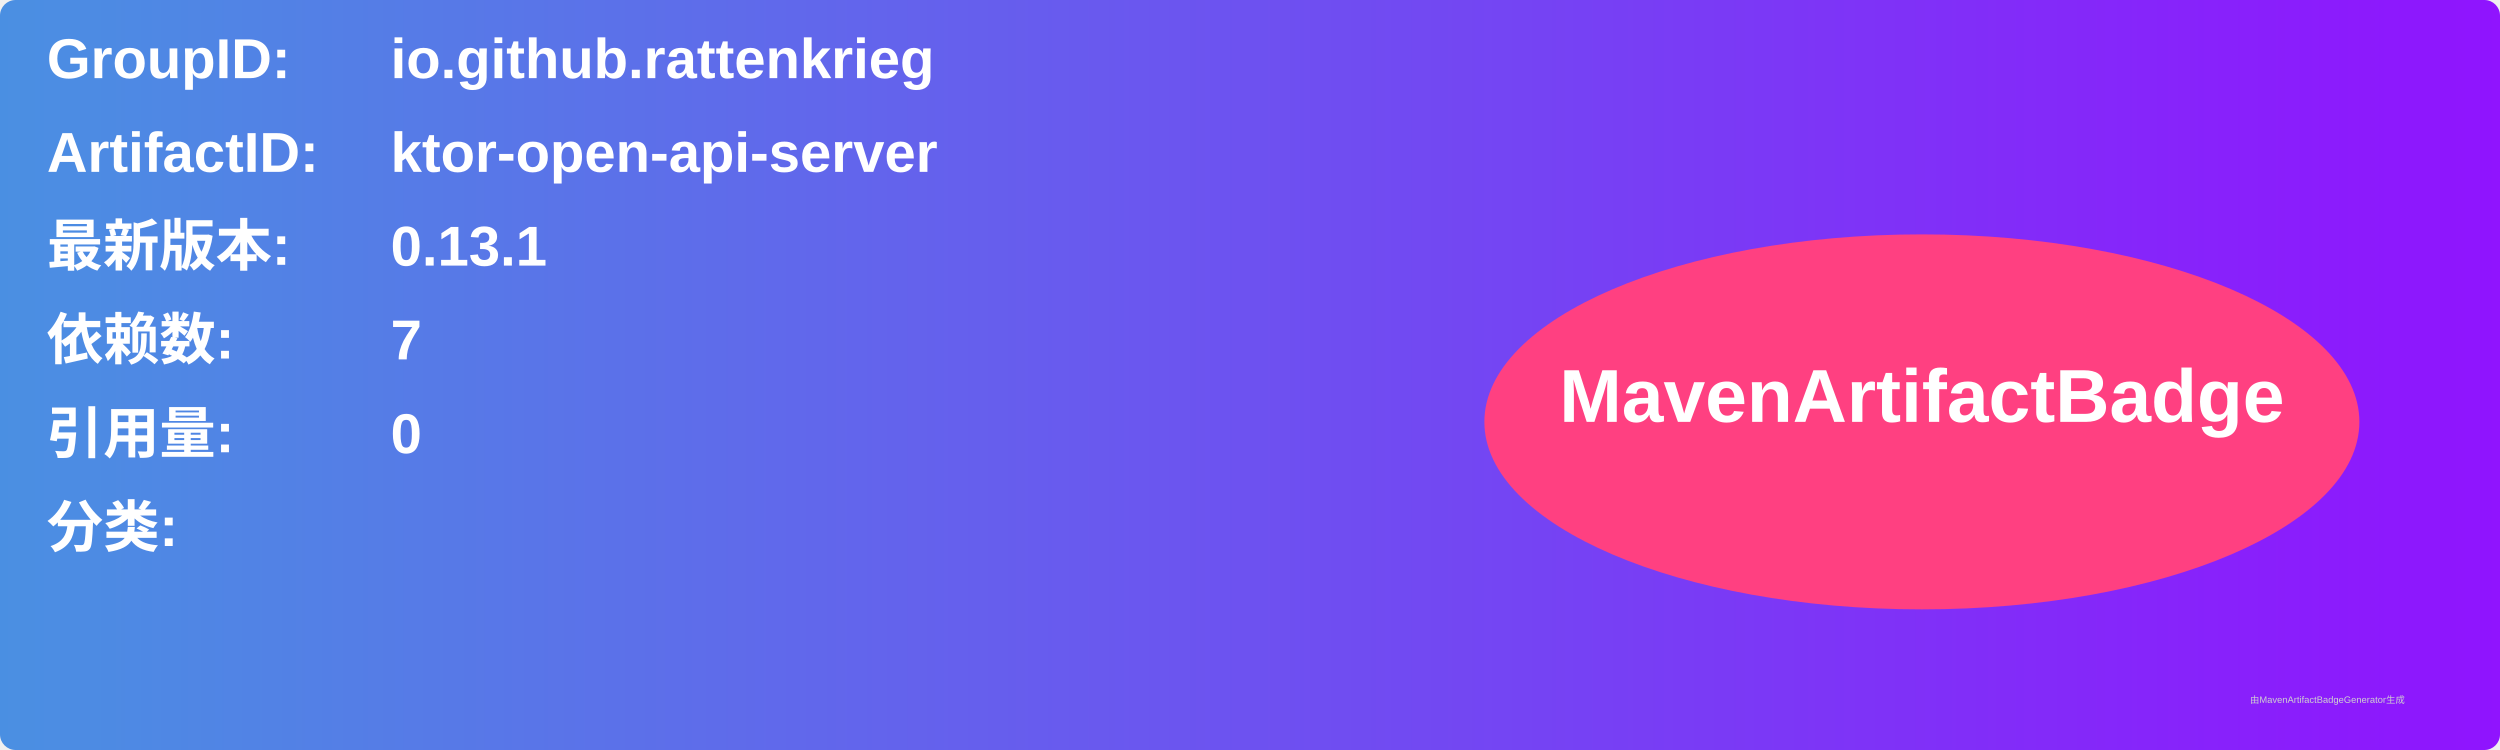
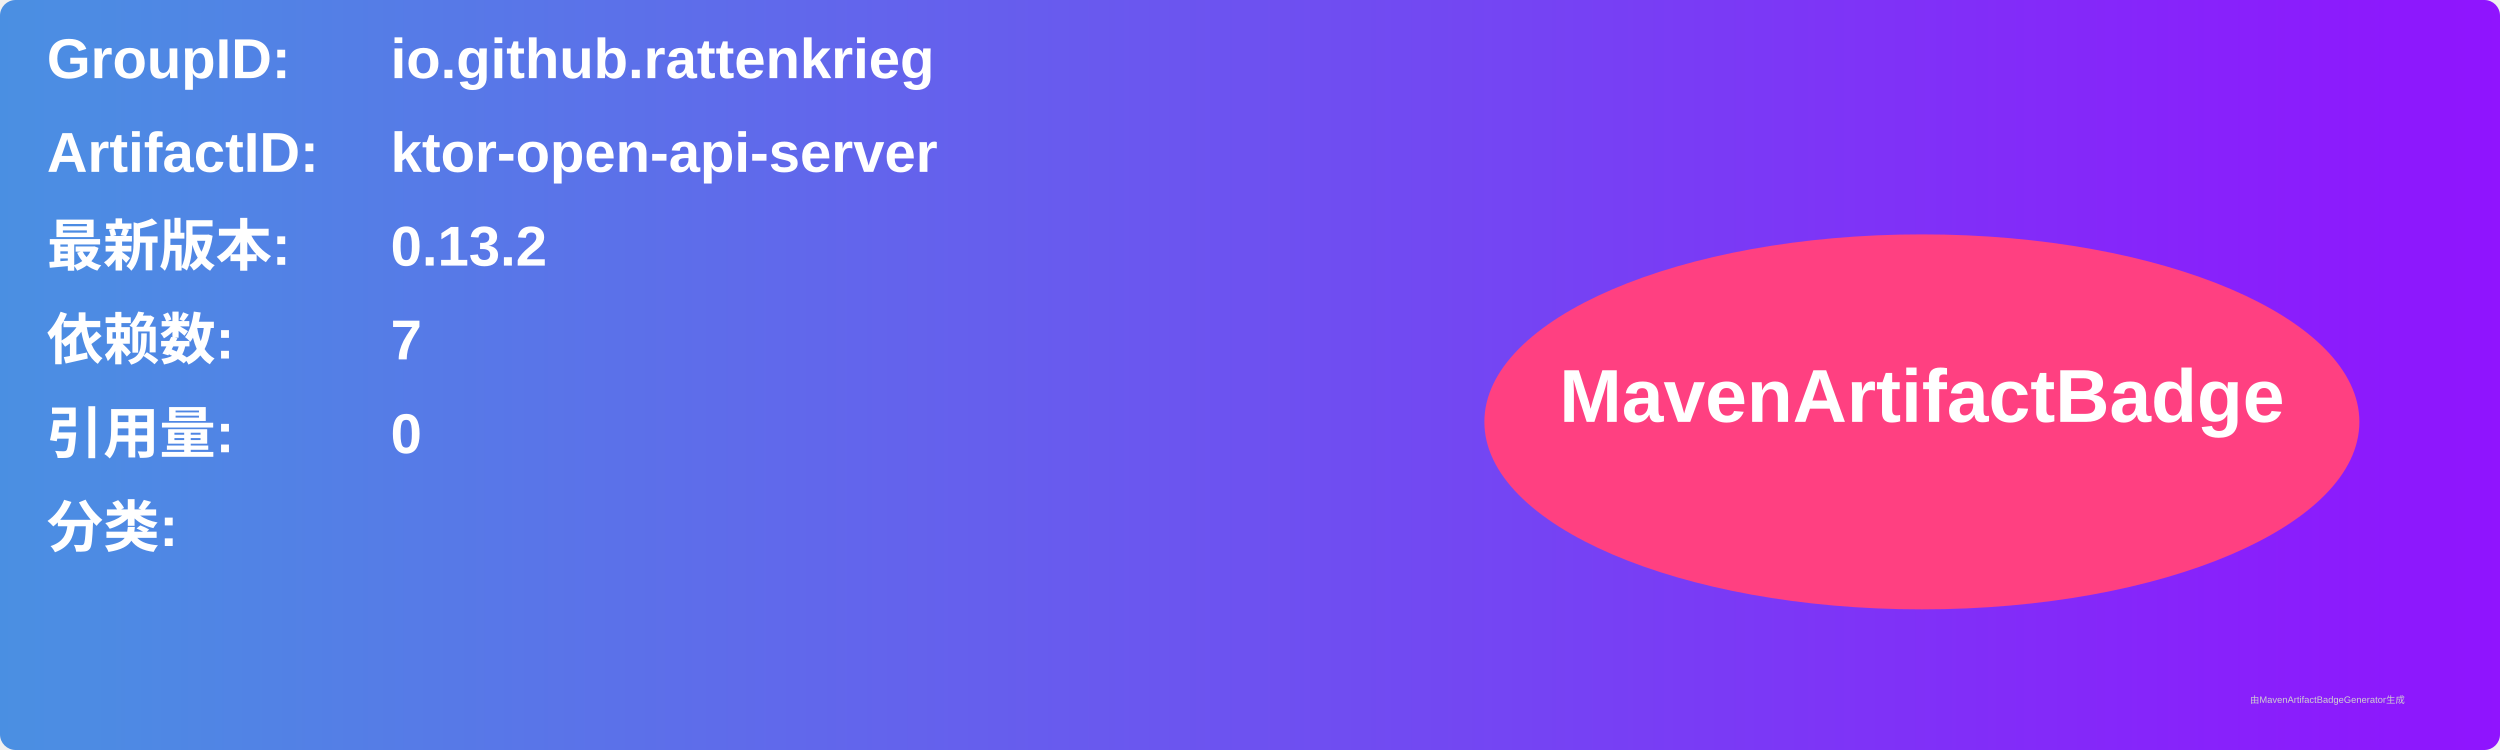
<svg xmlns="http://www.w3.org/2000/svg" width="800" height="240" viewBox="0 0 800 240">
  <linearGradient id="grad" x1="0%" y1="0%" x2="100%" y2="0%">
    <stop offset="0%" stop-color="#4a90e2" />
    <stop offset="100%" stop-color="#9013fe" />
  </linearGradient>
  <rect width="100%" height="100%" rx="5" ry="5" fill="url(#grad)" />
  <g transform="translate(15, 15)">
    <text x="0" y="10" font-family="Arial" font-size="18" fill="white" font-weight="bold" width="260">GroupID:</text>
    <text x="110" y="10" font-family="Arial" font-size="18" fill="white" font-weight="bold" width="460">io.github.rattenkrieg</text>
    <text x="0" y="40" font-family="Arial" font-size="18" fill="white" font-weight="bold" width="260">ArtifactID:</text>
    <text x="110" y="40" font-family="Arial" font-size="18" fill="white" font-weight="bold" width="460">ktor-open-api-server</text>
    <text x="0" y="70" font-family="Arial" font-size="18" fill="white" font-weight="bold">最新版本:</text>
    <text x="110" y="70" font-family="Arial" font-size="18" fill="white" font-weight="bold">
-       <tspan font-weight="bold">0.13.1</tspan>
+       <tspan font-weight="bold">0.13.2</tspan>
    </text>
    <text x="0" y="100" font-family="Arial" font-size="18" fill="white" font-weight="bold">依赖数: </text>
    <text x="110" y="100" font-family="Arial" font-size="18" fill="white">
      <tspan font-weight="bold">7</tspan>
    </text>
    <text x="0" y="130" font-family="Arial" font-size="18" fill="white" font-weight="bold">引用量: </text>
    <text x="110" y="130" font-family="Arial" font-size="18" fill="white">
      <tspan font-weight="bold">0</tspan>
    </text>
    <text x="0" y="160" font-family="Arial" font-size="18" fill="white" font-weight="bold">分类:</text>
    <text x="10" y="190" font-family="Arial" font-size="10" fill="white">
      <tspan font-weight="bold" />
    </text>
    <ellipse cx="600" cy="120" rx="140" ry="60" fill="#ff4081" />
    <text x="600" y="120" text-anchor="middle" font-family="Arial" font-size="24" fill="white" font-weight="bold">MavenArtifactBadge</text>
  </g>
  <text x="720" y="225" font-family="Arial" font-size="3" fill="#d0d0d0">由MavenArtifactBadgeGenerator生成</text>
</svg>
